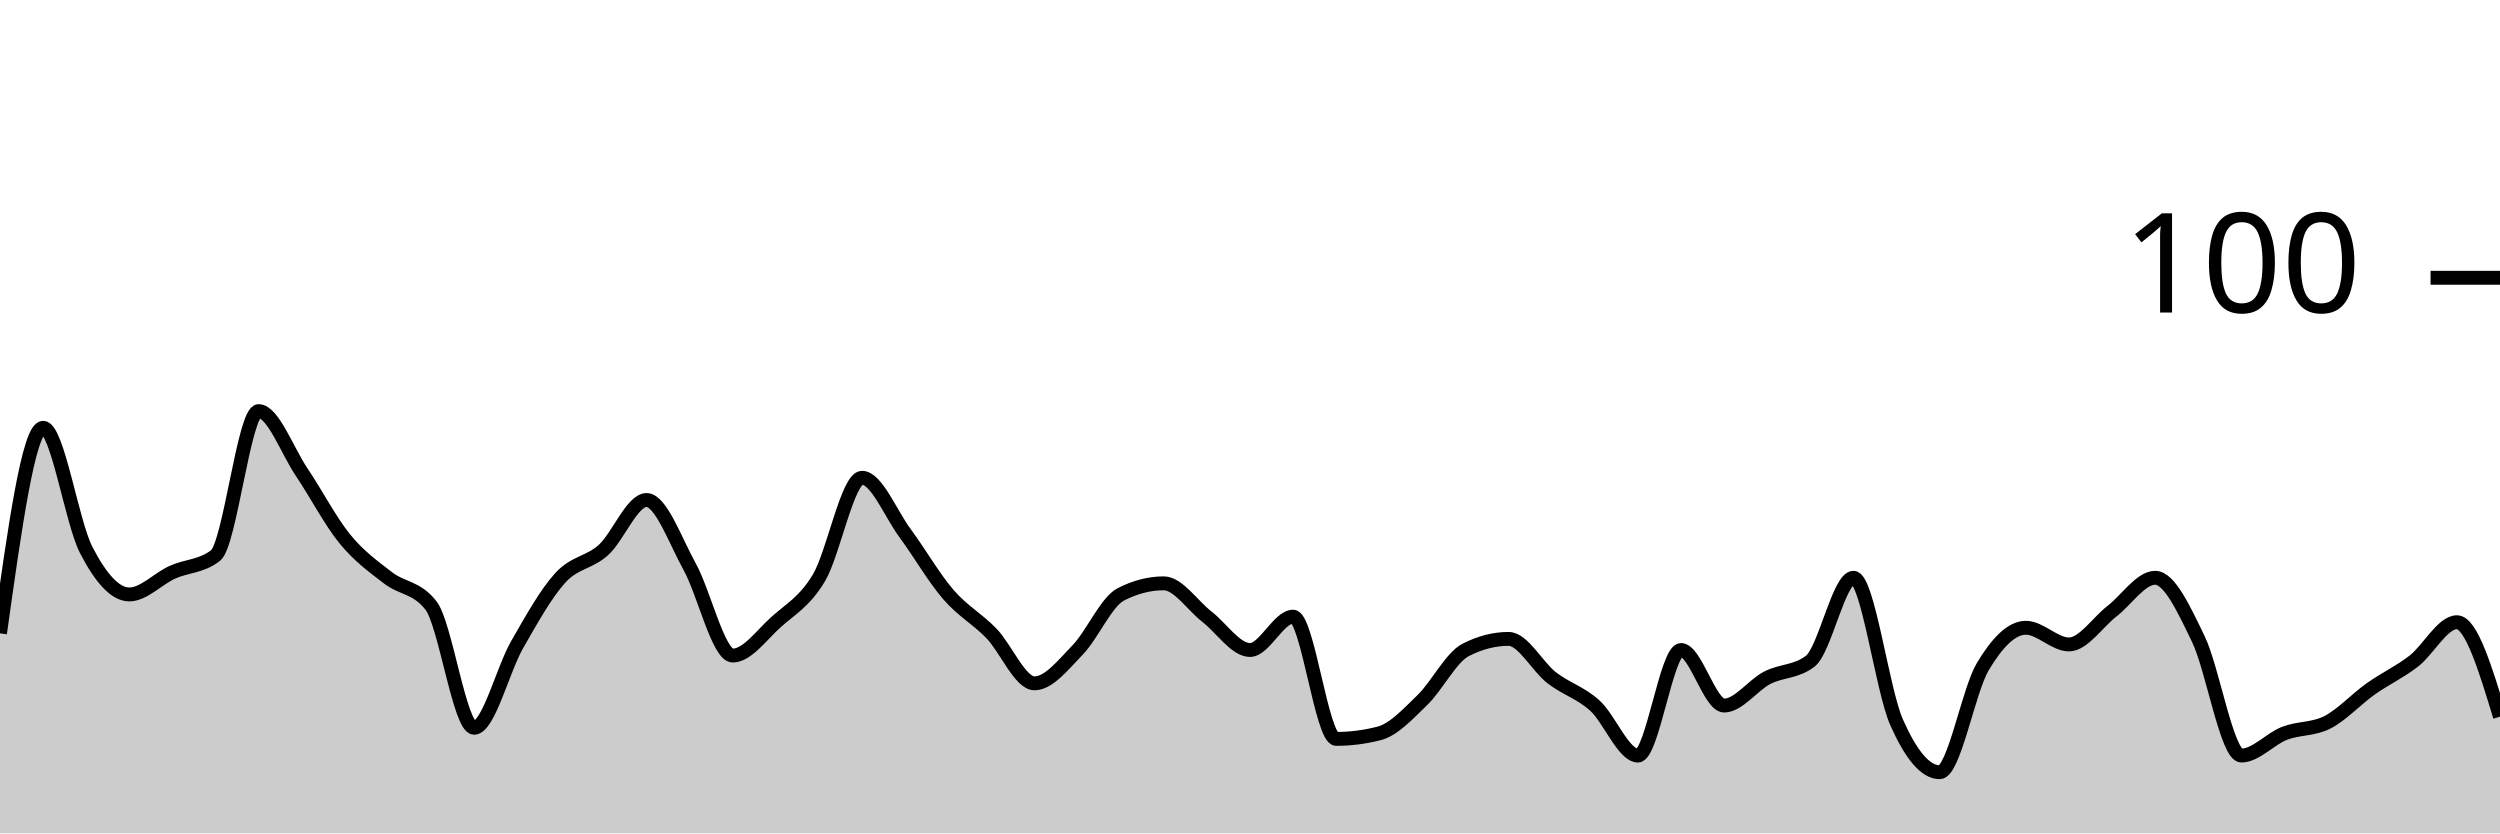
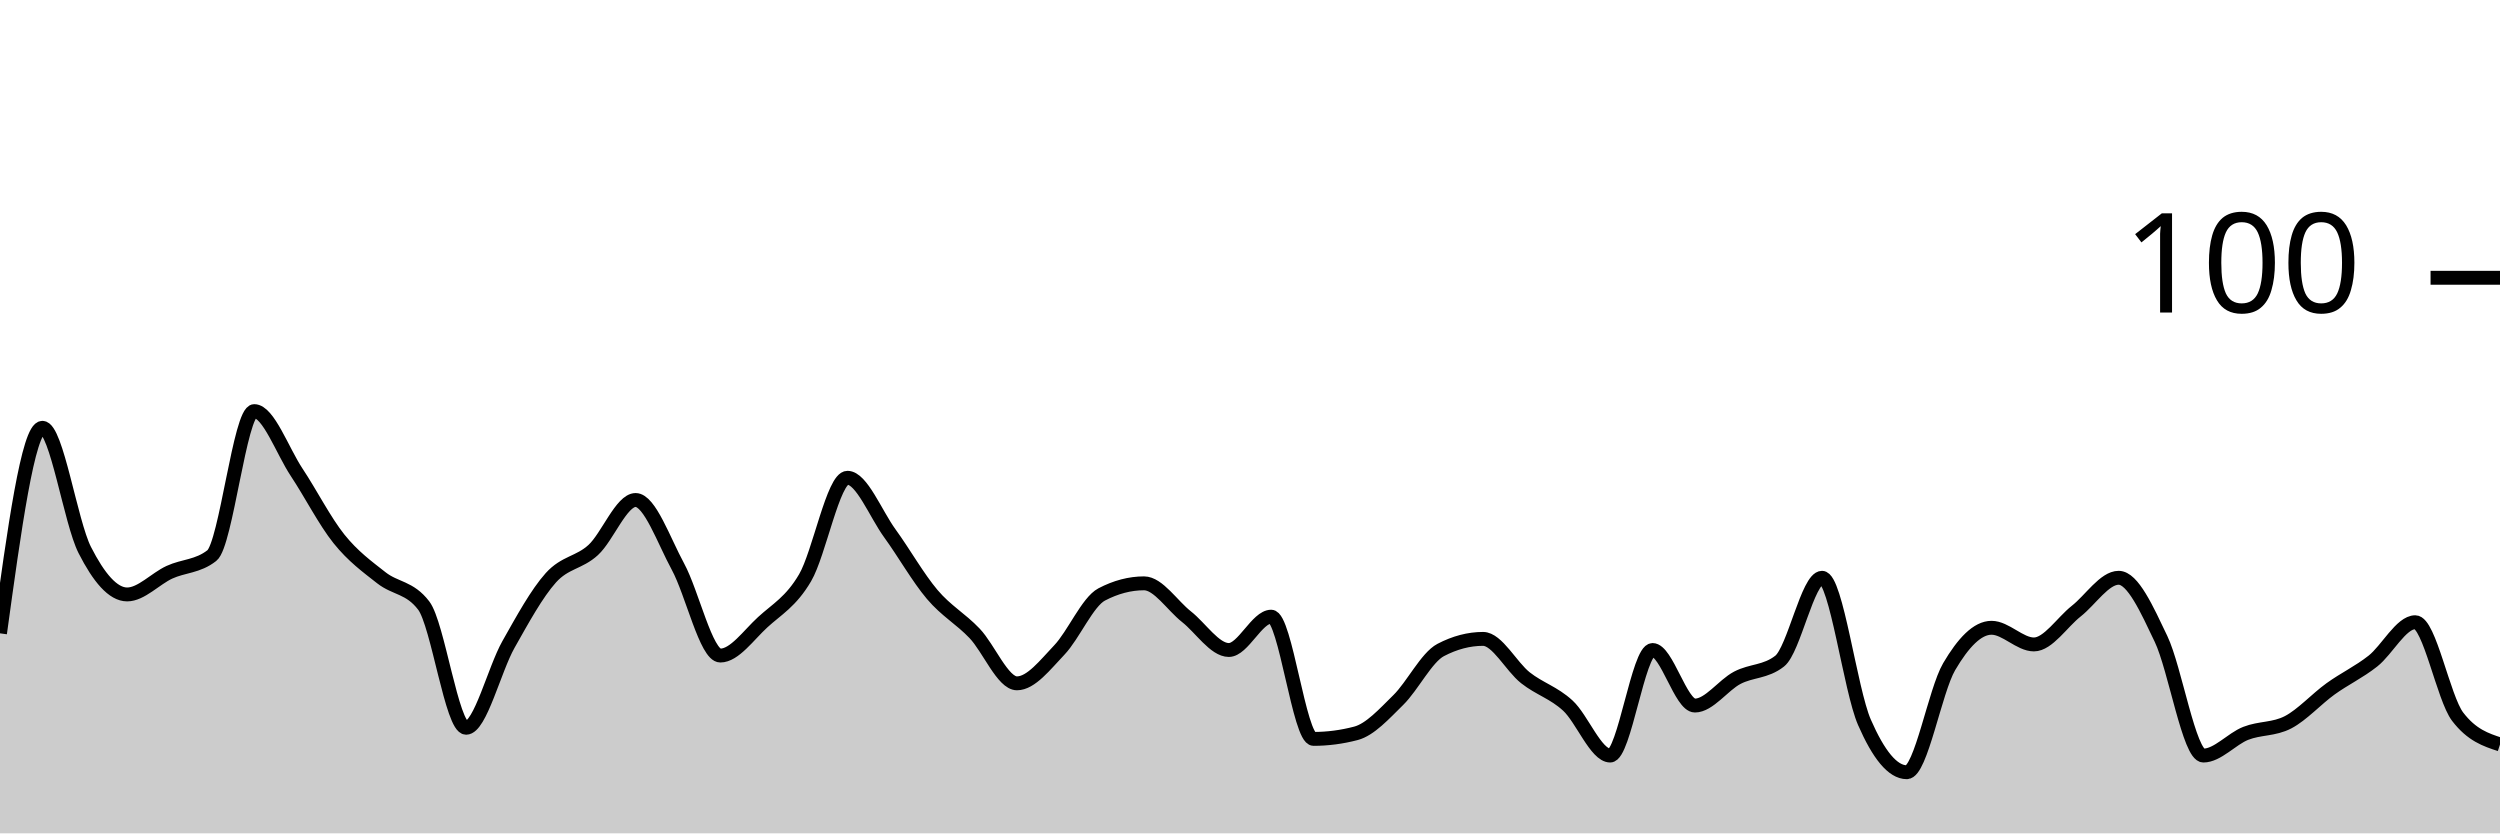
<svg xmlns="http://www.w3.org/2000/svg" viewBox="0 0 180 60">
  <g transform="translate(0,20)">
-     <path class="area" fill="rgba(0, 0, 0, 0.2)" d="M0,25.6C1.034,18.2,2.069,10.8,3.103,10.8C4.138,10.8,5.172,17.6,6.207,19.6C7.241,21.6,8.276,22.8,9.31,22.8C10.345,22.8,11.379,21.667,12.414,21.2C13.448,20.733,14.483,20.8,15.517,20C16.552,19.2,17.586,9.6,18.621,9.6C19.655,9.6,20.69,12.467,21.724,14C22.759,15.533,23.793,17.533,24.828,18.8C25.862,20.067,26.897,20.8,27.931,21.6C28.966,22.4,30,22.267,31.034,23.6C32.069,24.933,33.103,32.4,34.138,32.4C35.172,32.4,36.207,28.2,37.241,26.4C38.276,24.6,39.31,22.733,40.345,21.6C41.379,20.467,42.414,20.533,43.448,19.6C44.483,18.667,45.517,16,46.552,16C47.586,16,48.621,18.933,49.655,20.8C50.69,22.667,51.724,27.2,52.759,27.2C53.793,27.2,54.828,25.733,55.862,24.8C56.897,23.867,57.931,23.333,58.966,21.6C60,19.867,61.034,14.4,62.069,14.4C63.103,14.4,64.138,17,65.172,18.4C66.207,19.8,67.241,21.6,68.276,22.8C69.31,24,70.345,24.533,71.379,25.6C72.414,26.667,73.448,29.2,74.483,29.2C75.517,29.2,76.552,27.867,77.586,26.8C78.621,25.733,79.655,23.333,80.69,22.8C81.724,22.267,82.759,22,83.793,22C84.828,22,85.862,23.6,86.897,24.4C87.931,25.2,88.966,26.8,90,26.8C91.034,26.8,92.069,24.4,93.103,24.4C94.138,24.4,95.172,33.2,96.207,33.2C97.241,33.2,98.276,33.067,99.31,32.8C100.345,32.533,101.379,31.4,102.414,30.4C103.448,29.4,104.483,27.333,105.517,26.8C106.552,26.267,107.586,26,108.621,26C109.655,26,110.69,28,111.724,28.8C112.759,29.6,113.793,29.867,114.828,30.8C115.862,31.733,116.897,34.4,117.931,34.4C118.966,34.4,120,26.8,121.034,26.8C122.069,26.8,123.103,30.8,124.138,30.8C125.172,30.8,126.207,29.333,127.241,28.8C128.276,28.267,129.31,28.4,130.345,27.6C131.379,26.8,132.414,21.6,133.448,21.6C134.483,21.6,135.517,29.667,136.552,32C137.586,34.333,138.621,35.6,139.655,35.6C140.69,35.6,141.724,29.733,142.759,28C143.793,26.267,144.828,25.2,145.862,25.2C146.897,25.2,147.931,26.4,148.966,26.4C150,26.4,151.034,24.8,152.069,24C153.103,23.2,154.138,21.6,155.172,21.6C156.207,21.6,157.241,23.867,158.276,26C159.31,28.133,160.345,34.4,161.379,34.4C162.414,34.4,163.448,33.2,164.483,32.8C165.517,32.4,166.552,32.533,167.586,32C168.621,31.467,169.655,30.333,170.69,29.6C171.724,28.867,172.759,28.4,173.793,27.6C174.828,26.8,175.862,24.8,176.897,24.8C177.931,24.8,178.966,28.2,180,31.6L180,40C178.966,40,177.931,40,176.897,40C175.862,40,174.828,40,173.793,40C172.759,40,171.724,40,170.69,40C169.655,40,168.621,40,167.586,40C166.552,40,165.517,40,164.483,40C163.448,40,162.414,40,161.379,40C160.345,40,159.31,40,158.276,40C157.241,40,156.207,40,155.172,40C154.138,40,153.103,40,152.069,40C151.034,40,150,40,148.966,40C147.931,40,146.897,40,145.862,40C144.828,40,143.793,40,142.759,40C141.724,40,140.69,40,139.655,40C138.621,40,137.586,40,136.552,40C135.517,40,134.483,40,133.448,40C132.414,40,131.379,40,130.345,40C129.31,40,128.276,40,127.241,40C126.207,40,125.172,40,124.138,40C123.103,40,122.069,40,121.034,40C120,40,118.966,40,117.931,40C116.897,40,115.862,40,114.828,40C113.793,40,112.759,40,111.724,40C110.69,40,109.655,40,108.621,40C107.586,40,106.552,40,105.517,40C104.483,40,103.448,40,102.414,40C101.379,40,100.345,40,99.31,40C98.276,40,97.241,40,96.207,40C95.172,40,94.138,40,93.103,40C92.069,40,91.034,40,90,40C88.966,40,87.931,40,86.897,40C85.862,40,84.828,40,83.793,40C82.759,40,81.724,40,80.69,40C79.655,40,78.621,40,77.586,40C76.552,40,75.517,40,74.483,40C73.448,40,72.414,40,71.379,40C70.345,40,69.31,40,68.276,40C67.241,40,66.207,40,65.172,40C64.138,40,63.103,40,62.069,40C61.034,40,60,40,58.966,40C57.931,40,56.897,40,55.862,40C54.828,40,53.793,40,52.759,40C51.724,40,50.69,40,49.655,40C48.621,40,47.586,40,46.552,40C45.517,40,44.483,40,43.448,40C42.414,40,41.379,40,40.345,40C39.31,40,38.276,40,37.241,40C36.207,40,35.172,40,34.138,40C33.103,40,32.069,40,31.034,40C30,40,28.966,40,27.931,40C26.897,40,25.862,40,24.828,40C23.793,40,22.759,40,21.724,40C20.69,40,19.655,40,18.621,40C17.586,40,16.552,40,15.517,40C14.483,40,13.448,40,12.414,40C11.379,40,10.345,40,9.31,40C8.276,40,7.241,40,6.207,40C5.172,40,4.138,40,3.103,40C2.069,40,1.034,40,0,40Z" />
-     <path class="line" stroke="black" fill="none" d="M0,25.6C1.034,18.2,2.069,10.8,3.103,10.8C4.138,10.8,5.172,17.6,6.207,19.6C7.241,21.6,8.276,22.8,9.31,22.8C10.345,22.8,11.379,21.667,12.414,21.2C13.448,20.733,14.483,20.8,15.517,20C16.552,19.2,17.586,9.6,18.621,9.6C19.655,9.6,20.69,12.467,21.724,14C22.759,15.533,23.793,17.533,24.828,18.8C25.862,20.067,26.897,20.8,27.931,21.6C28.966,22.4,30,22.267,31.034,23.6C32.069,24.933,33.103,32.4,34.138,32.4C35.172,32.4,36.207,28.2,37.241,26.4C38.276,24.6,39.31,22.733,40.345,21.6C41.379,20.467,42.414,20.533,43.448,19.6C44.483,18.667,45.517,16,46.552,16C47.586,16,48.621,18.933,49.655,20.8C50.69,22.667,51.724,27.2,52.759,27.2C53.793,27.2,54.828,25.733,55.862,24.8C56.897,23.867,57.931,23.333,58.966,21.6C60,19.867,61.034,14.4,62.069,14.4C63.103,14.4,64.138,17,65.172,18.4C66.207,19.8,67.241,21.6,68.276,22.8C69.31,24,70.345,24.533,71.379,25.6C72.414,26.667,73.448,29.2,74.483,29.2C75.517,29.2,76.552,27.867,77.586,26.8C78.621,25.733,79.655,23.333,80.69,22.8C81.724,22.267,82.759,22,83.793,22C84.828,22,85.862,23.6,86.897,24.4C87.931,25.2,88.966,26.8,90,26.8C91.034,26.8,92.069,24.4,93.103,24.4C94.138,24.4,95.172,33.2,96.207,33.2C97.241,33.2,98.276,33.067,99.31,32.8C100.345,32.533,101.379,31.4,102.414,30.4C103.448,29.4,104.483,27.333,105.517,26.8C106.552,26.267,107.586,26,108.621,26C109.655,26,110.69,28,111.724,28.8C112.759,29.6,113.793,29.867,114.828,30.8C115.862,31.733,116.897,34.4,117.931,34.4C118.966,34.4,120,26.8,121.034,26.8C122.069,26.8,123.103,30.8,124.138,30.8C125.172,30.8,126.207,29.333,127.241,28.8C128.276,28.267,129.31,28.4,130.345,27.6C131.379,26.8,132.414,21.6,133.448,21.6C134.483,21.6,135.517,29.667,136.552,32C137.586,34.333,138.621,35.6,139.655,35.6C140.69,35.6,141.724,29.733,142.759,28C143.793,26.267,144.828,25.2,145.862,25.2C146.897,25.2,147.931,26.4,148.966,26.4C150,26.4,151.034,24.8,152.069,24C153.103,23.2,154.138,21.6,155.172,21.6C156.207,21.6,157.241,23.867,158.276,26C159.31,28.133,160.345,34.4,161.379,34.4C162.414,34.4,163.448,33.2,164.483,32.8C165.517,32.4,166.552,32.533,167.586,32C168.621,31.467,169.655,30.333,170.69,29.6C171.724,28.867,172.759,28.4,173.793,27.6C174.828,26.8,175.862,24.8,176.897,24.8C177.931,24.8,178.966,28.2,180,31.6" />
+     <path class="area" fill="rgba(0, 0, 0, 0.2)" d="M0,25.6C1.017,18.2,2.034,10.8,3.051,10.8C4.068,10.8,5.085,17.6,6.102,19.6C7.119,21.6,8.136,22.8,9.153,22.8C10.169,22.8,11.186,21.667,12.203,21.2C13.22,20.733,14.237,20.8,15.254,20C16.271,19.2,17.288,9.6,18.305,9.6C19.322,9.6,20.339,12.467,21.356,14C22.373,15.533,23.39,17.533,24.407,18.8C25.424,20.067,26.441,20.8,27.458,21.6C28.475,22.4,29.492,22.267,30.508,23.6C31.525,24.933,32.542,32.4,33.559,32.4C34.576,32.4,35.593,28.2,36.61,26.4C37.627,24.6,38.644,22.733,39.661,21.6C40.678,20.467,41.695,20.533,42.712,19.6C43.729,18.667,44.746,16,45.763,16C46.78,16,47.797,18.933,48.814,20.8C49.831,22.667,50.847,27.2,51.864,27.2C52.881,27.2,53.898,25.733,54.915,24.8C55.932,23.867,56.949,23.333,57.966,21.6C58.983,19.867,60,14.4,61.017,14.4C62.034,14.4,63.051,17,64.068,18.4C65.085,19.8,66.102,21.6,67.119,22.8C68.136,24,69.153,24.533,70.169,25.6C71.186,26.667,72.203,29.2,73.22,29.2C74.237,29.2,75.254,27.867,76.271,26.8C77.288,25.733,78.305,23.333,79.322,22.8C80.339,22.267,81.356,22,82.373,22C83.39,22,84.407,23.6,85.424,24.4C86.441,25.2,87.458,26.8,88.475,26.8C89.492,26.8,90.508,24.4,91.525,24.4C92.542,24.4,93.559,33.2,94.576,33.2C95.593,33.2,96.61,33.067,97.627,32.8C98.644,32.533,99.661,31.4,100.678,30.4C101.695,29.4,102.712,27.333,103.729,26.8C104.746,26.267,105.763,26,106.78,26C107.797,26,108.814,28,109.831,28.8C110.847,29.6,111.864,29.867,112.881,30.8C113.898,31.733,114.915,34.4,115.932,34.4C116.949,34.4,117.966,26.8,118.983,26.8C120,26.8,121.017,30.8,122.034,30.8C123.051,30.8,124.068,29.333,125.085,28.8C126.102,28.267,127.119,28.4,128.136,27.6C129.153,26.8,130.169,21.6,131.186,21.6C132.203,21.6,133.22,29.667,134.237,32C135.254,34.333,136.271,35.6,137.288,35.6C138.305,35.6,139.322,29.733,140.339,28C141.356,26.267,142.373,25.2,143.39,25.2C144.407,25.2,145.424,26.4,146.441,26.4C147.458,26.4,148.475,24.8,149.492,24C150.508,23.2,151.525,21.6,152.542,21.6C153.559,21.6,154.576,23.867,155.593,26C156.61,28.133,157.627,34.4,158.644,34.4C159.661,34.4,160.678,33.2,161.695,32.8C162.712,32.4,163.729,32.533,164.746,32C165.763,31.467,166.78,30.333,167.797,29.6C168.814,28.867,169.831,28.4,170.847,27.6C171.864,26.8,172.881,24.8,173.898,24.8C174.915,24.8,175.932,30.267,176.949,31.6C177.966,32.933,178.983,33.267,180,33.6L180,40C178.983,40,177.966,40,176.949,40C175.932,40,174.915,40,173.898,40C172.881,40,171.864,40,170.847,40C169.831,40,168.814,40,167.797,40C166.78,40,165.763,40,164.746,40C163.729,40,162.712,40,161.695,40C160.678,40,159.661,40,158.644,40C157.627,40,156.61,40,155.593,40C154.576,40,153.559,40,152.542,40C151.525,40,150.508,40,149.492,40C148.475,40,147.458,40,146.441,40C145.424,40,144.407,40,143.39,40C142.373,40,141.356,40,140.339,40C139.322,40,138.305,40,137.288,40C136.271,40,135.254,40,134.237,40C133.22,40,132.203,40,131.186,40C130.169,40,129.153,40,128.136,40C127.119,40,126.102,40,125.085,40C124.068,40,123.051,40,122.034,40C121.017,40,120,40,118.983,40C117.966,40,116.949,40,115.932,40C114.915,40,113.898,40,112.881,40C111.864,40,110.847,40,109.831,40C108.814,40,107.797,40,106.78,40C105.763,40,104.746,40,103.729,40C102.712,40,101.695,40,100.678,40C99.661,40,98.644,40,97.627,40C96.61,40,95.593,40,94.576,40C93.559,40,92.542,40,91.525,40C90.508,40,89.492,40,88.475,40C87.458,40,86.441,40,85.424,40C84.407,40,83.39,40,82.373,40C81.356,40,80.339,40,79.322,40C78.305,40,77.288,40,76.271,40C75.254,40,74.237,40,73.22,40C72.203,40,71.186,40,70.169,40C69.153,40,68.136,40,67.119,40C66.102,40,65.085,40,64.068,40C63.051,40,62.034,40,61.017,40C60,40,58.983,40,57.966,40C56.949,40,55.932,40,54.915,40C53.898,40,52.881,40,51.864,40C50.847,40,49.831,40,48.814,40C47.797,40,46.78,40,45.763,40C44.746,40,43.729,40,42.712,40C41.695,40,40.678,40,39.661,40C38.644,40,37.627,40,36.61,40C35.593,40,34.576,40,33.559,40C32.542,40,31.525,40,30.508,40C29.492,40,28.475,40,27.458,40C26.441,40,25.424,40,24.407,40C23.39,40,22.373,40,21.356,40C20.339,40,19.322,40,18.305,40C17.288,40,16.271,40,15.254,40C14.237,40,13.22,40,12.203,40C11.186,40,10.169,40,9.153,40C8.136,40,7.119,40,6.102,40C5.085,40,4.068,40,3.051,40C2.034,40,1.017,40,0,40Z" />
+     <path class="line" stroke="black" fill="none" d="M0,25.6C1.017,18.2,2.034,10.8,3.051,10.8C4.068,10.8,5.085,17.6,6.102,19.6C7.119,21.6,8.136,22.8,9.153,22.8C10.169,22.8,11.186,21.667,12.203,21.2C13.22,20.733,14.237,20.8,15.254,20C16.271,19.2,17.288,9.6,18.305,9.6C19.322,9.6,20.339,12.467,21.356,14C22.373,15.533,23.39,17.533,24.407,18.8C25.424,20.067,26.441,20.8,27.458,21.6C28.475,22.4,29.492,22.267,30.508,23.6C31.525,24.933,32.542,32.4,33.559,32.4C34.576,32.4,35.593,28.2,36.61,26.4C37.627,24.6,38.644,22.733,39.661,21.6C40.678,20.467,41.695,20.533,42.712,19.6C43.729,18.667,44.746,16,45.763,16C46.78,16,47.797,18.933,48.814,20.8C49.831,22.667,50.847,27.2,51.864,27.2C52.881,27.2,53.898,25.733,54.915,24.8C55.932,23.867,56.949,23.333,57.966,21.6C58.983,19.867,60,14.4,61.017,14.4C62.034,14.4,63.051,17,64.068,18.4C65.085,19.8,66.102,21.6,67.119,22.8C68.136,24,69.153,24.533,70.169,25.6C71.186,26.667,72.203,29.2,73.22,29.2C74.237,29.2,75.254,27.867,76.271,26.8C77.288,25.733,78.305,23.333,79.322,22.8C80.339,22.267,81.356,22,82.373,22C83.39,22,84.407,23.6,85.424,24.4C86.441,25.2,87.458,26.8,88.475,26.8C89.492,26.8,90.508,24.4,91.525,24.4C92.542,24.4,93.559,33.2,94.576,33.2C95.593,33.2,96.61,33.067,97.627,32.8C98.644,32.533,99.661,31.4,100.678,30.4C101.695,29.4,102.712,27.333,103.729,26.8C104.746,26.267,105.763,26,106.78,26C107.797,26,108.814,28,109.831,28.8C110.847,29.6,111.864,29.867,112.881,30.8C113.898,31.733,114.915,34.4,115.932,34.4C116.949,34.4,117.966,26.8,118.983,26.8C120,26.8,121.017,30.8,122.034,30.8C123.051,30.8,124.068,29.333,125.085,28.8C126.102,28.267,127.119,28.4,128.136,27.6C129.153,26.8,130.169,21.6,131.186,21.6C132.203,21.6,133.22,29.667,134.237,32C135.254,34.333,136.271,35.6,137.288,35.6C138.305,35.6,139.322,29.733,140.339,28C141.356,26.267,142.373,25.2,143.39,25.2C144.407,25.2,145.424,26.4,146.441,26.4C147.458,26.4,148.475,24.8,149.492,24C150.508,23.2,151.525,21.6,152.542,21.6C153.559,21.6,154.576,23.867,155.593,26C156.61,28.133,157.627,34.4,158.644,34.4C159.661,34.4,160.678,33.2,161.695,32.8C162.712,32.4,163.729,32.533,164.746,32C165.763,31.467,166.78,30.333,167.797,29.6C168.814,28.867,169.831,28.4,170.847,27.6C171.864,26.8,172.881,24.8,173.898,24.8C174.915,24.8,175.932,30.267,176.949,31.6C177.966,32.933,178.983,33.267,180,33.6" />
    <path class="axis-ceiling" stroke-width="1" stroke="black" fill="none" d="M175,0L180,0" />
    <text class="axis-ceiling-label" font-family="sans-serif" text-anchor="end" font-size="10px" x="170" y="2.5">100</text>
  </g>
</svg>
